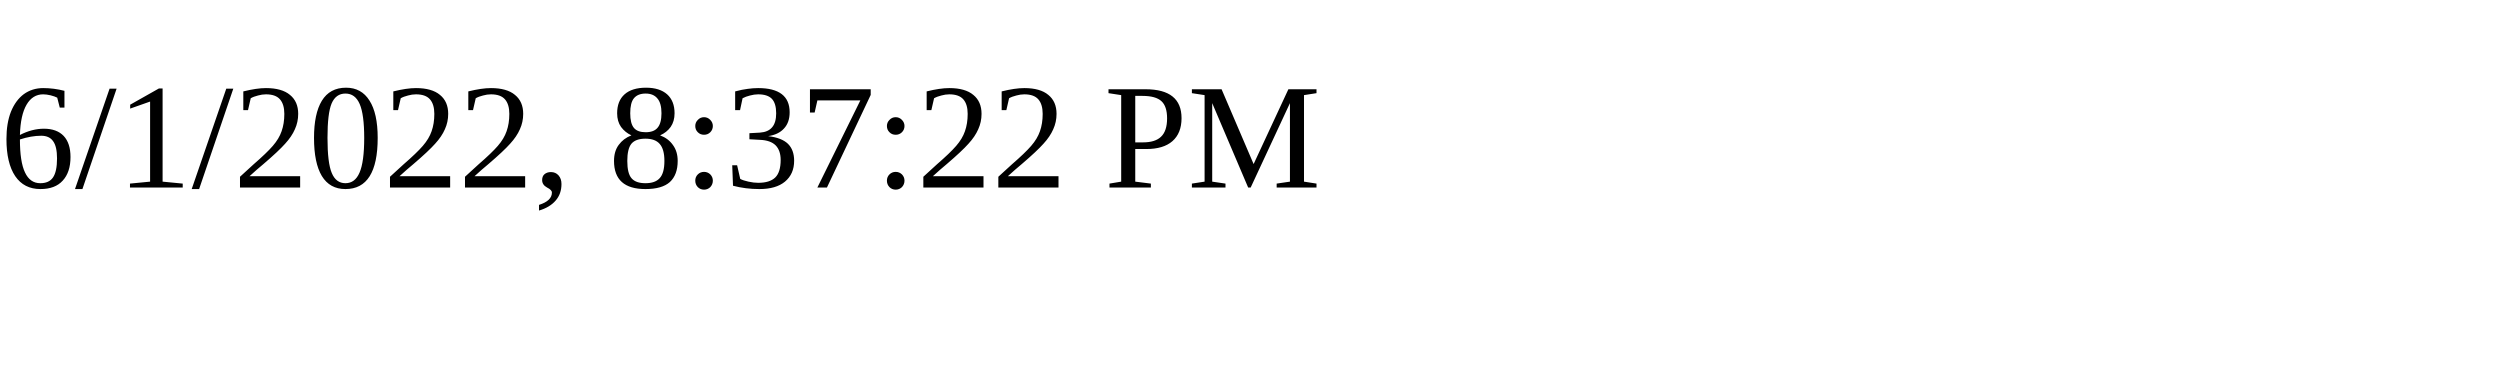
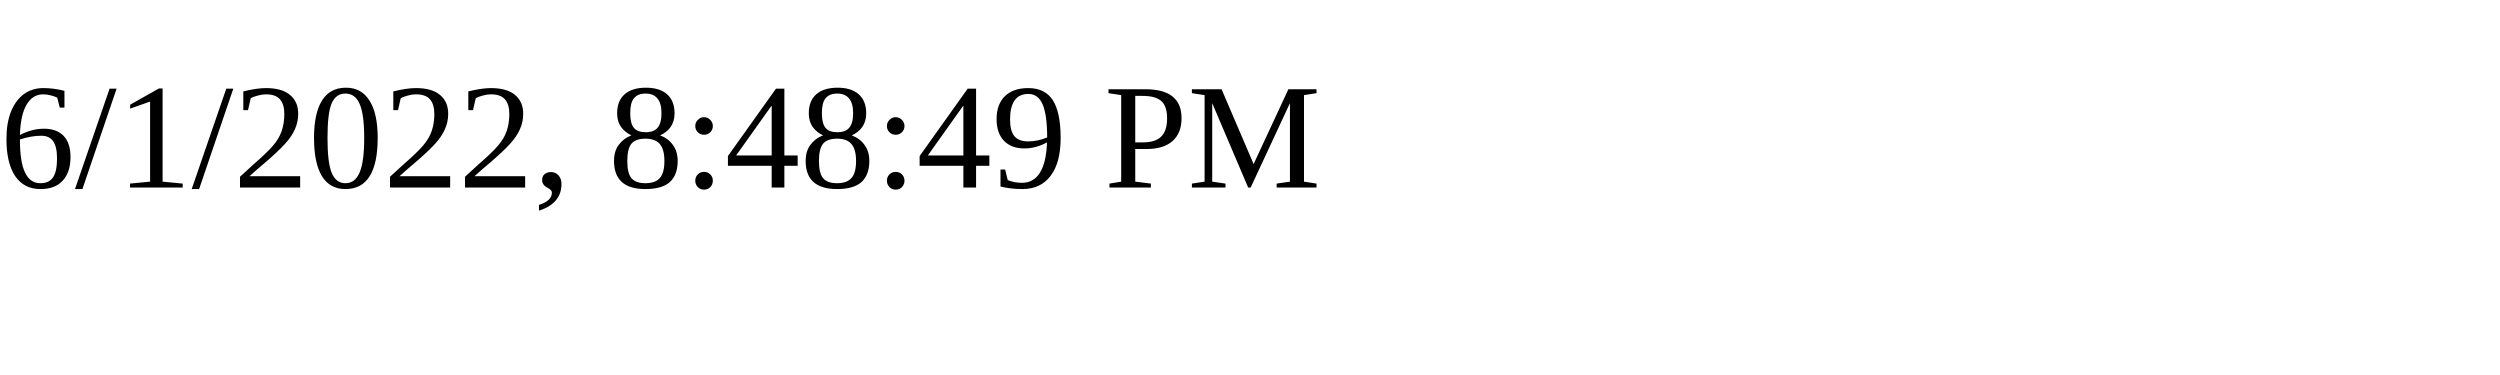
<svg xmlns="http://www.w3.org/2000/svg" height="30" width="200">
-   <text x="0" y="15">6/1/2022, 8:37:22 PM</text>
+   <text x="0" y="15">6/1/2022, 8:48:49 PM</text>
</svg>
